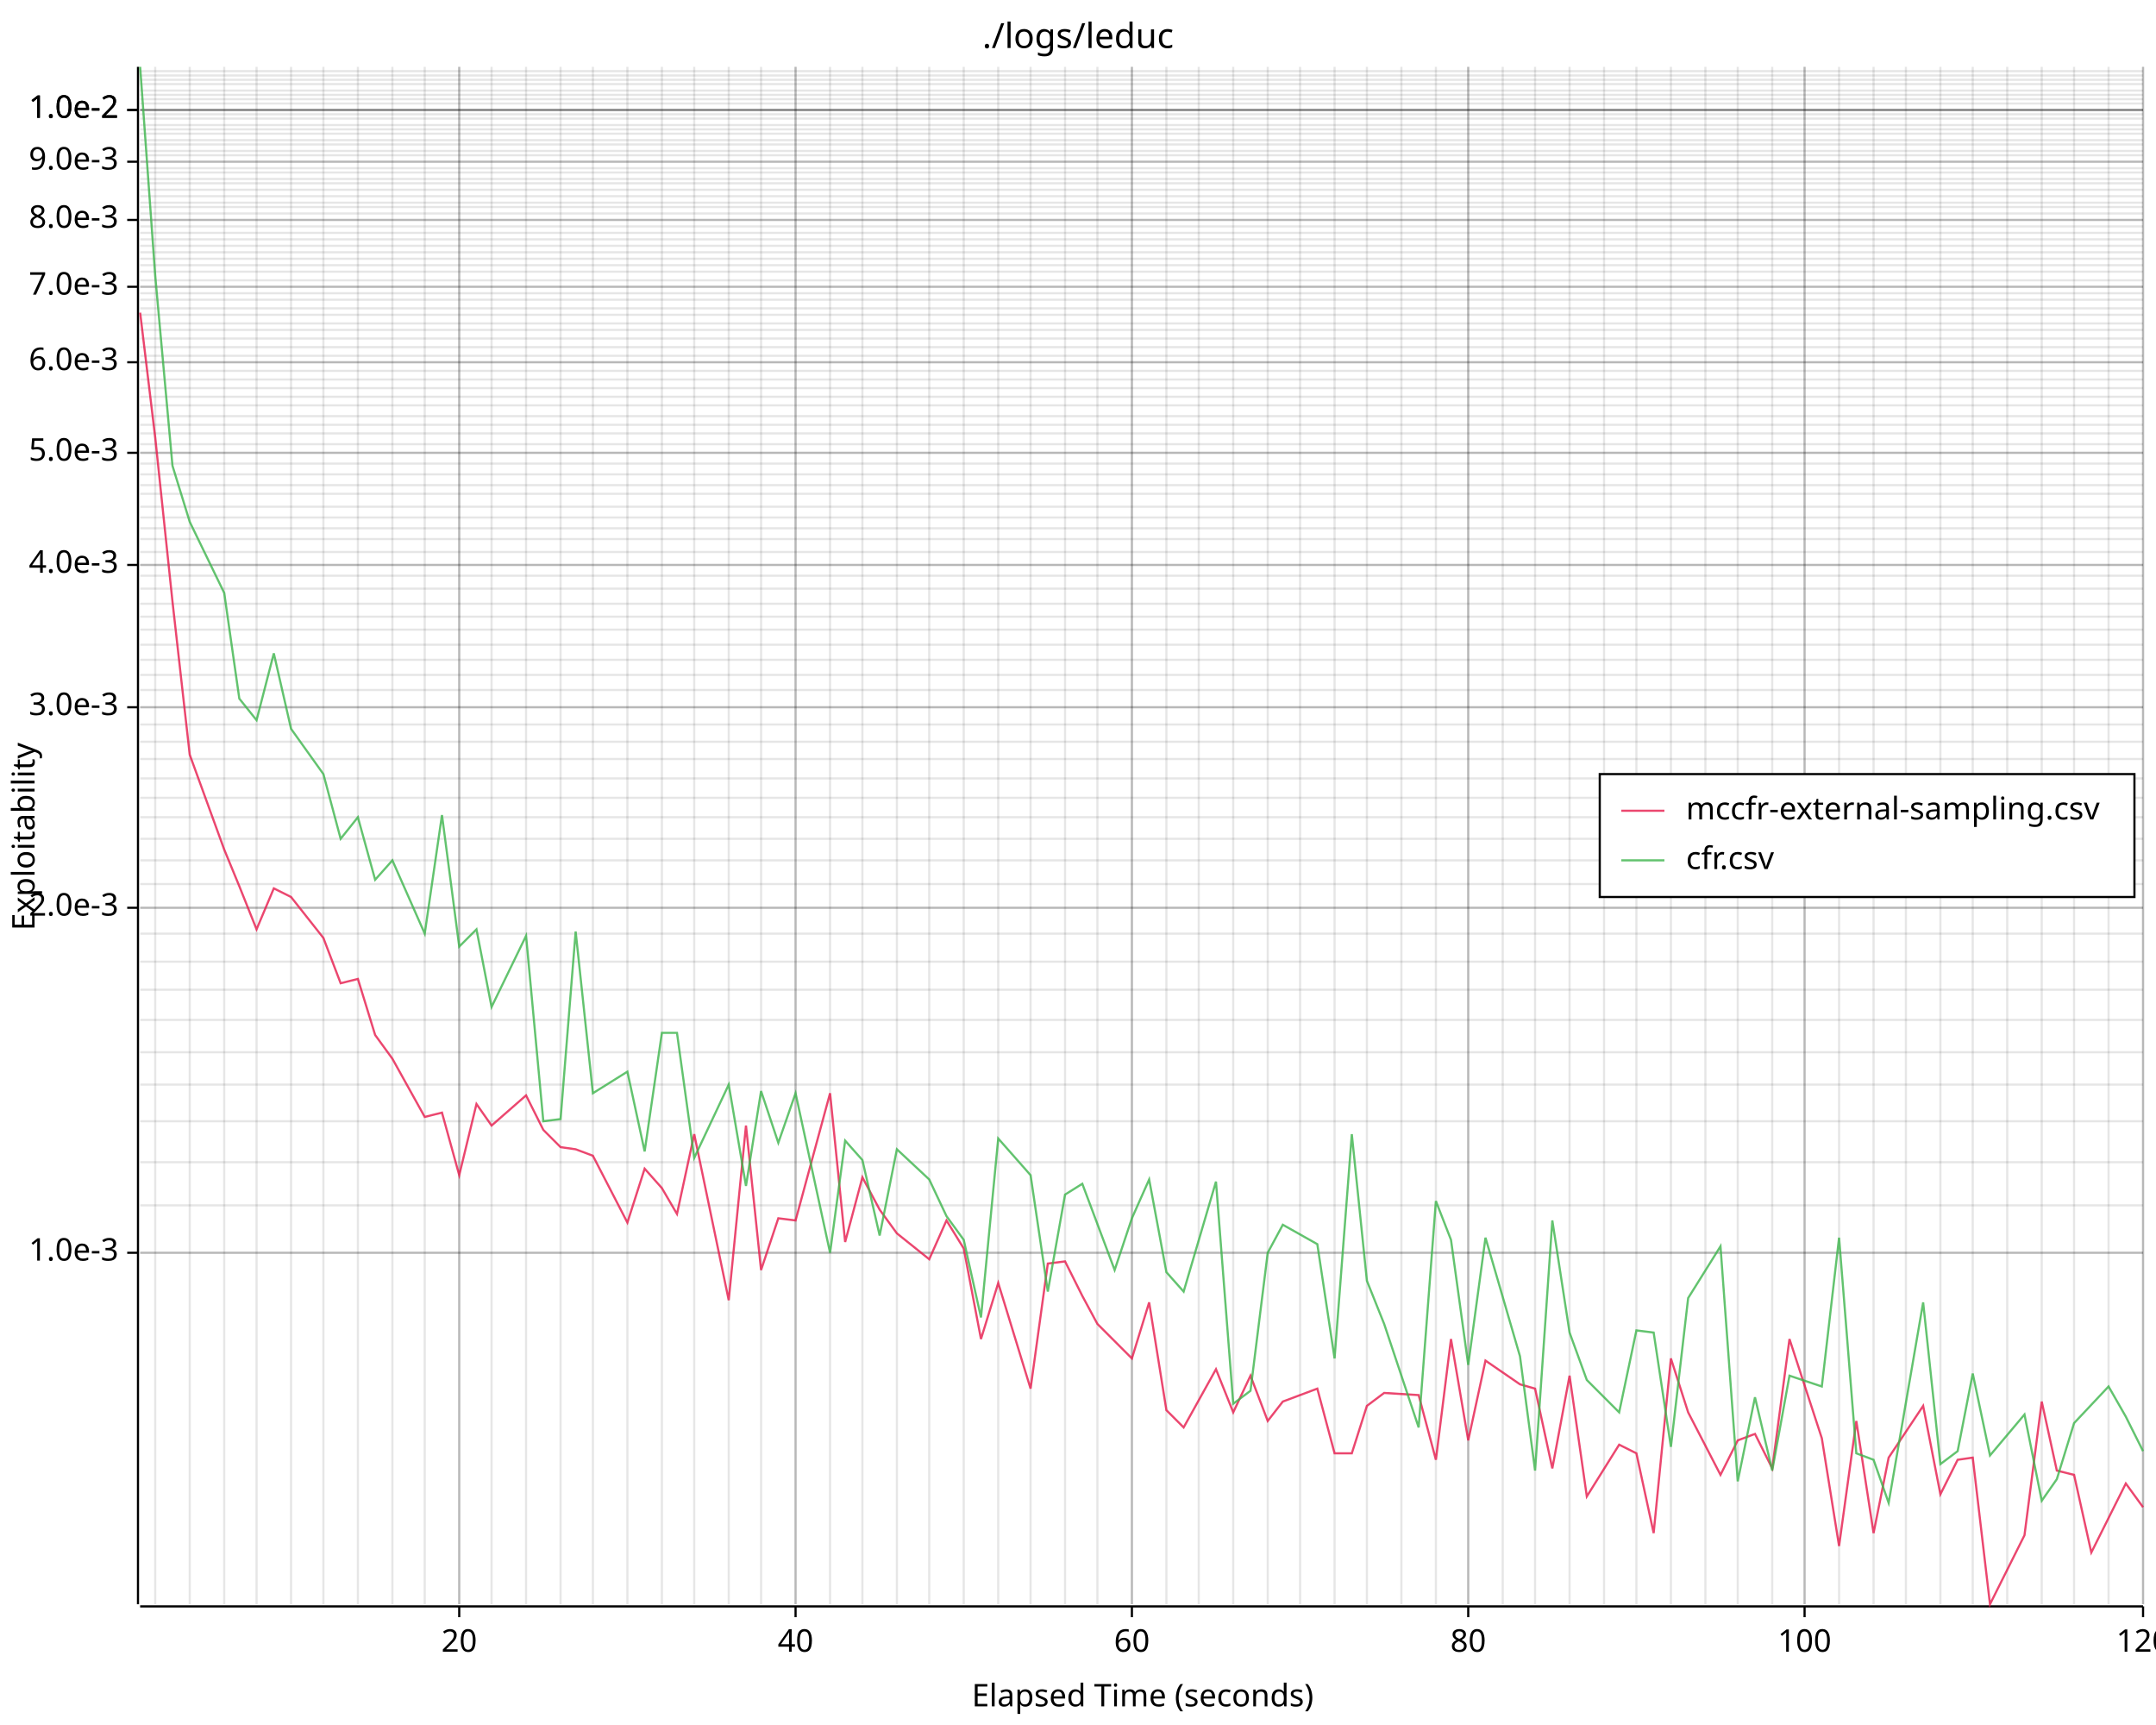
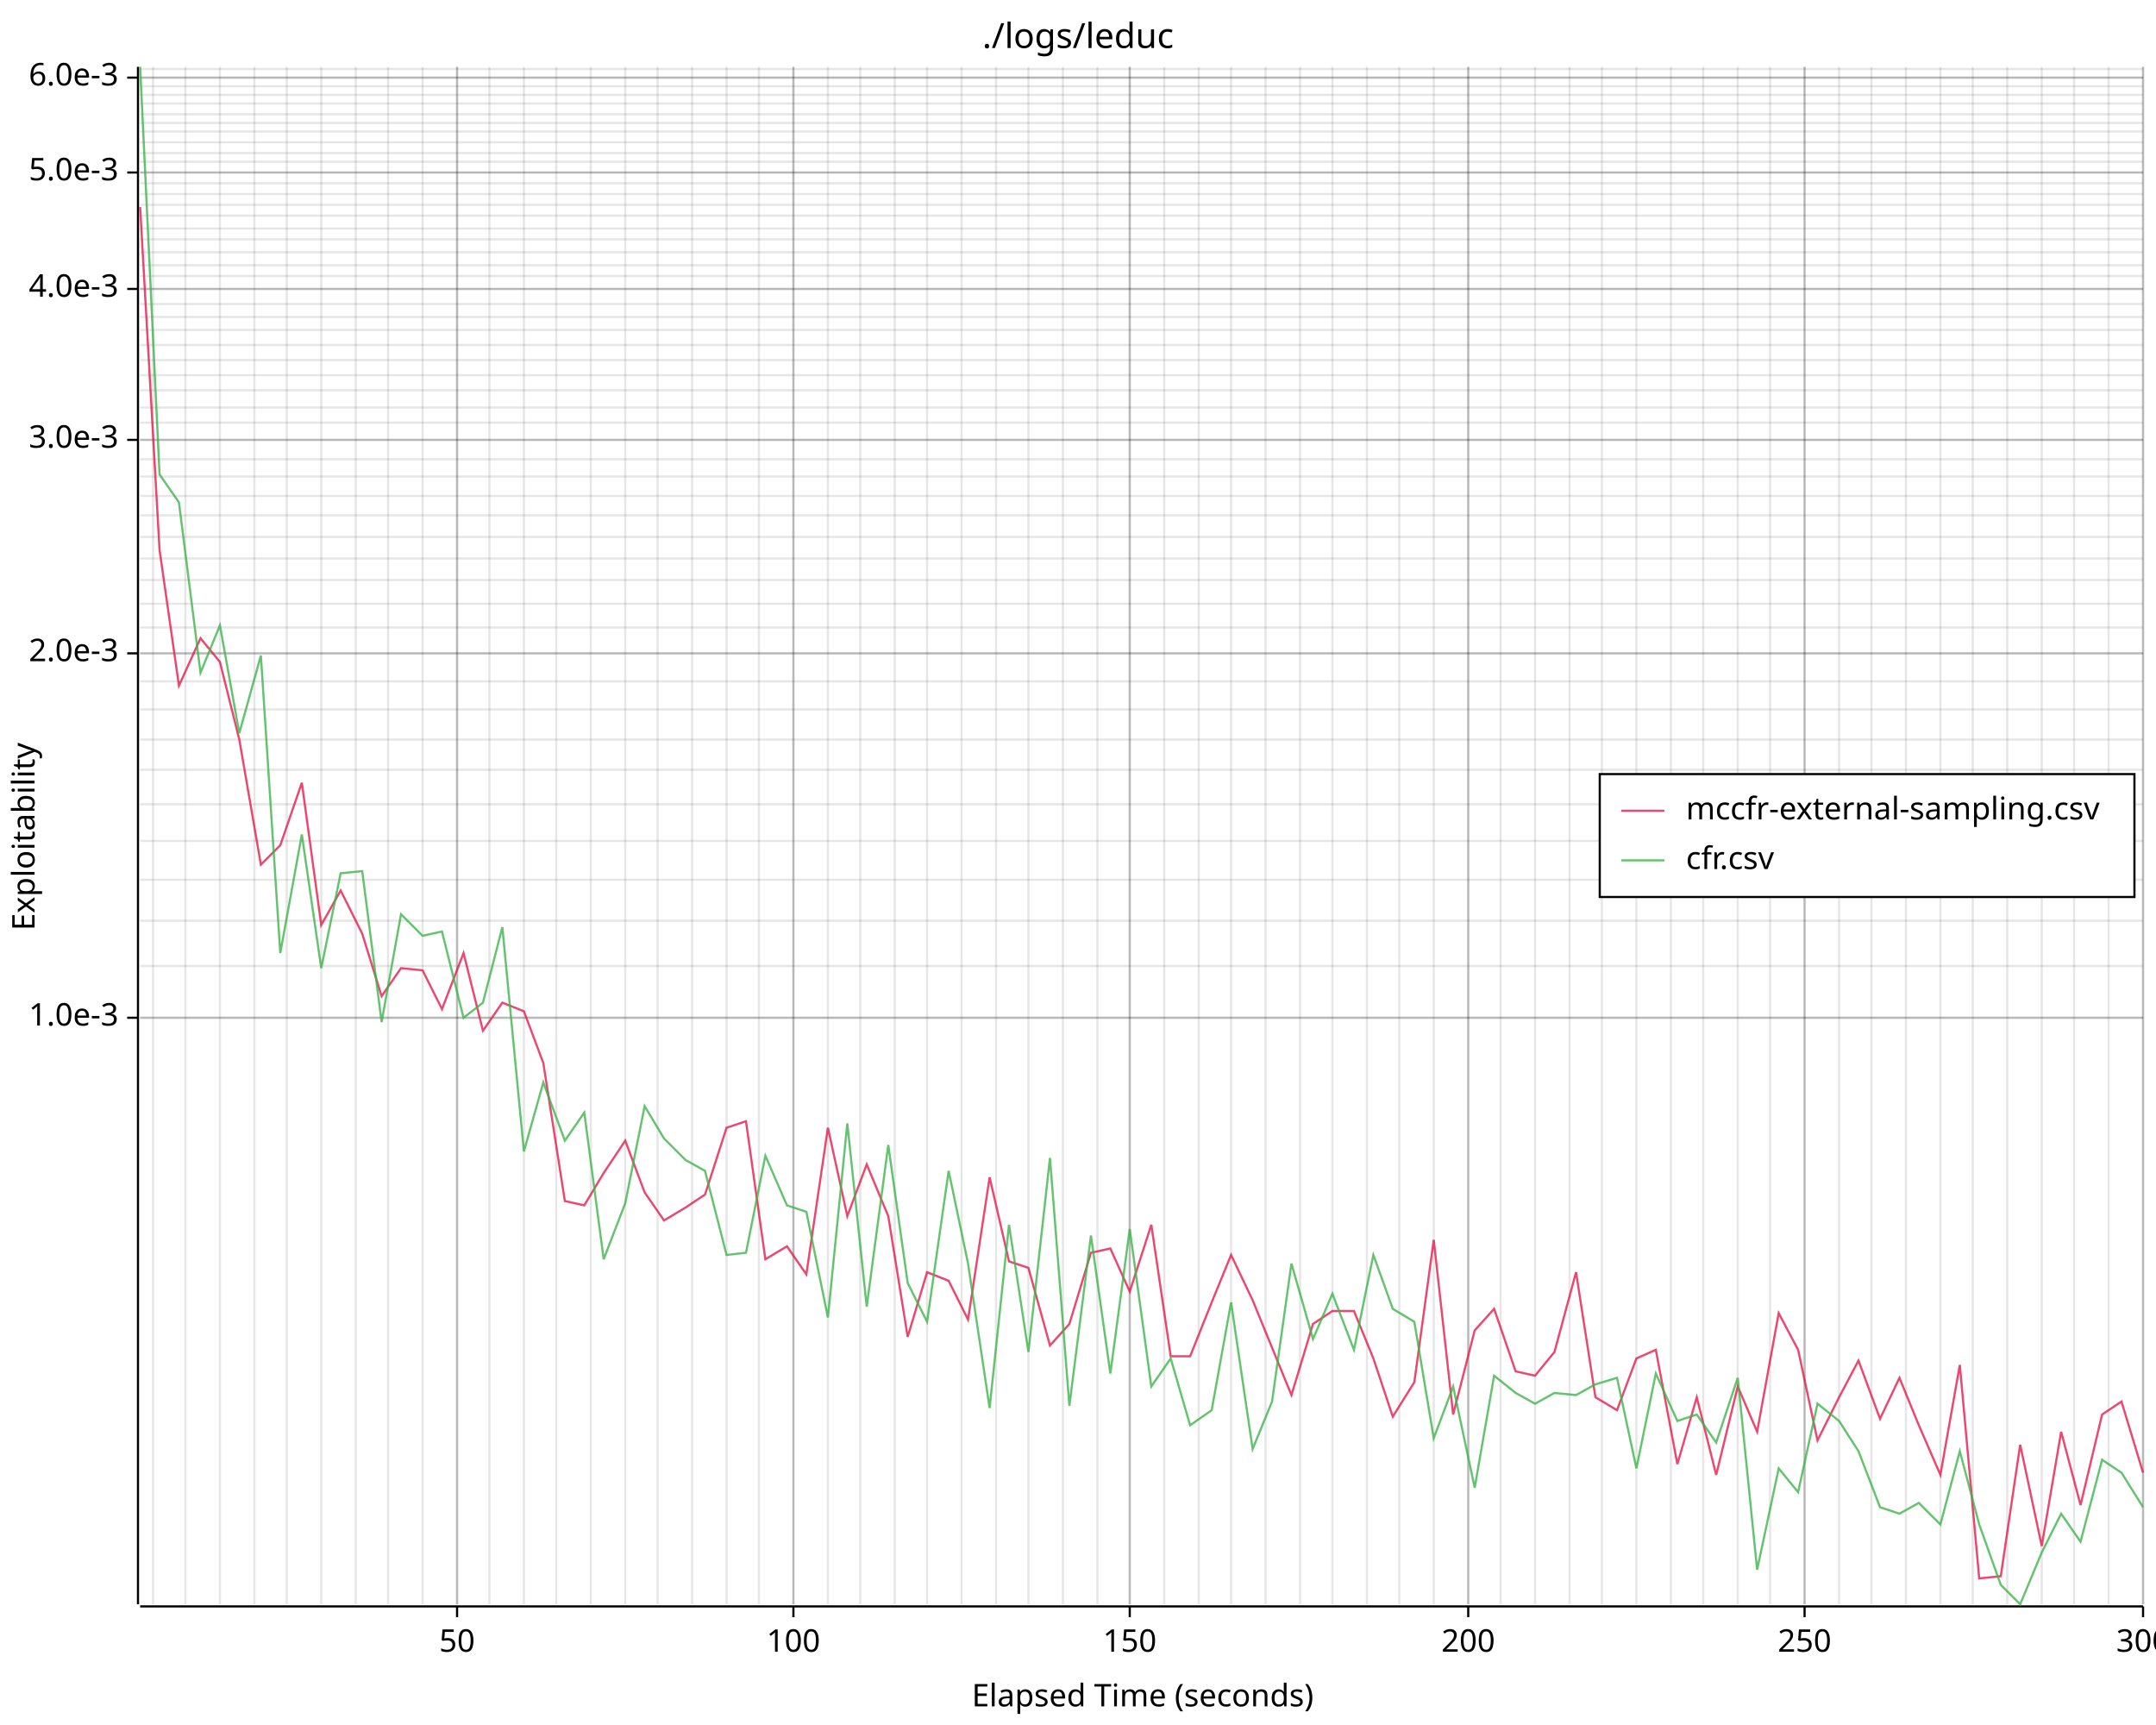
<svg xmlns="http://www.w3.org/2000/svg" width="1000" height="800" viewBox="0 0 1000 800">
  <rect x="0" y="0" width="1000" height="800" opacity="1" fill="#FFFFFF" stroke="none" />
  <text x="500" y="10" dy="0.76em" text-anchor="middle" font-family="sans-serif" font-size="16.129" opacity="1" fill="#000000">
./logs/leduc
</text>
-   <line opacity="0.1" stroke="#000000" stroke-width="1" x1="72" y1="744" x2="72" y2="31" />
-   <line opacity="0.1" stroke="#000000" stroke-width="1" x1="88" y1="744" x2="88" y2="31" />
-   <line opacity="0.1" stroke="#000000" stroke-width="1" x1="104" y1="744" x2="104" y2="31" />
-   <line opacity="0.1" stroke="#000000" stroke-width="1" x1="119" y1="744" x2="119" y2="31" />
-   <line opacity="0.1" stroke="#000000" stroke-width="1" x1="135" y1="744" x2="135" y2="31" />
-   <line opacity="0.1" stroke="#000000" stroke-width="1" x1="150" y1="744" x2="150" y2="31" />
-   <line opacity="0.1" stroke="#000000" stroke-width="1" x1="166" y1="744" x2="166" y2="31" />
-   <line opacity="0.1" stroke="#000000" stroke-width="1" x1="182" y1="744" x2="182" y2="31" />
-   <line opacity="0.1" stroke="#000000" stroke-width="1" x1="197" y1="744" x2="197" y2="31" />
-   <line opacity="0.1" stroke="#000000" stroke-width="1" x1="213" y1="744" x2="213" y2="31" />
-   <line opacity="0.1" stroke="#000000" stroke-width="1" x1="228" y1="744" x2="228" y2="31" />
-   <line opacity="0.1" stroke="#000000" stroke-width="1" x1="244" y1="744" x2="244" y2="31" />
-   <line opacity="0.1" stroke="#000000" stroke-width="1" x1="260" y1="744" x2="260" y2="31" />
-   <line opacity="0.1" stroke="#000000" stroke-width="1" x1="275" y1="744" x2="275" y2="31" />
-   <line opacity="0.1" stroke="#000000" stroke-width="1" x1="291" y1="744" x2="291" y2="31" />
-   <line opacity="0.1" stroke="#000000" stroke-width="1" x1="307" y1="744" x2="307" y2="31" />
-   <line opacity="0.1" stroke="#000000" stroke-width="1" x1="322" y1="744" x2="322" y2="31" />
-   <line opacity="0.1" stroke="#000000" stroke-width="1" x1="338" y1="744" x2="338" y2="31" />
-   <line opacity="0.1" stroke="#000000" stroke-width="1" x1="353" y1="744" x2="353" y2="31" />
-   <line opacity="0.1" stroke="#000000" stroke-width="1" x1="369" y1="744" x2="369" y2="31" />
-   <line opacity="0.1" stroke="#000000" stroke-width="1" x1="385" y1="744" x2="385" y2="31" />
-   <line opacity="0.1" stroke="#000000" stroke-width="1" x1="400" y1="744" x2="400" y2="31" />
-   <line opacity="0.1" stroke="#000000" stroke-width="1" x1="416" y1="744" x2="416" y2="31" />
-   <line opacity="0.1" stroke="#000000" stroke-width="1" x1="431" y1="744" x2="431" y2="31" />
-   <line opacity="0.1" stroke="#000000" stroke-width="1" x1="447" y1="744" x2="447" y2="31" />
-   <line opacity="0.1" stroke="#000000" stroke-width="1" x1="463" y1="744" x2="463" y2="31" />
-   <line opacity="0.1" stroke="#000000" stroke-width="1" x1="478" y1="744" x2="478" y2="31" />
-   <line opacity="0.1" stroke="#000000" stroke-width="1" x1="494" y1="744" x2="494" y2="31" />
+   <line opacity="0.1" stroke="#000000" stroke-width="1" x1="71" y1="744" x2="71" y2="31" />
+   <line opacity="0.1" stroke="#000000" stroke-width="1" x1="86" y1="744" x2="86" y2="31" />
+   <line opacity="0.1" stroke="#000000" stroke-width="1" x1="102" y1="744" x2="102" y2="31" />
+   <line opacity="0.1" stroke="#000000" stroke-width="1" x1="118" y1="744" x2="118" y2="31" />
+   <line opacity="0.1" stroke="#000000" stroke-width="1" x1="133" y1="744" x2="133" y2="31" />
+   <line opacity="0.1" stroke="#000000" stroke-width="1" x1="149" y1="744" x2="149" y2="31" />
+   <line opacity="0.1" stroke="#000000" stroke-width="1" x1="165" y1="744" x2="165" y2="31" />
+   <line opacity="0.1" stroke="#000000" stroke-width="1" x1="180" y1="744" x2="180" y2="31" />
+   <line opacity="0.1" stroke="#000000" stroke-width="1" x1="196" y1="744" x2="196" y2="31" />
+   <line opacity="0.1" stroke="#000000" stroke-width="1" x1="212" y1="744" x2="212" y2="31" />
+   <line opacity="0.1" stroke="#000000" stroke-width="1" x1="227" y1="744" x2="227" y2="31" />
+   <line opacity="0.1" stroke="#000000" stroke-width="1" x1="243" y1="744" x2="243" y2="31" />
+   <line opacity="0.1" stroke="#000000" stroke-width="1" x1="258" y1="744" x2="258" y2="31" />
+   <line opacity="0.1" stroke="#000000" stroke-width="1" x1="274" y1="744" x2="274" y2="31" />
+   <line opacity="0.1" stroke="#000000" stroke-width="1" x1="290" y1="744" x2="290" y2="31" />
+   <line opacity="0.1" stroke="#000000" stroke-width="1" x1="305" y1="744" x2="305" y2="31" />
+   <line opacity="0.1" stroke="#000000" stroke-width="1" x1="321" y1="744" x2="321" y2="31" />
+   <line opacity="0.1" stroke="#000000" stroke-width="1" x1="337" y1="744" x2="337" y2="31" />
+   <line opacity="0.1" stroke="#000000" stroke-width="1" x1="352" y1="744" x2="352" y2="31" />
+   <line opacity="0.1" stroke="#000000" stroke-width="1" x1="368" y1="744" x2="368" y2="31" />
+   <line opacity="0.1" stroke="#000000" stroke-width="1" x1="384" y1="744" x2="384" y2="31" />
+   <line opacity="0.1" stroke="#000000" stroke-width="1" x1="399" y1="744" x2="399" y2="31" />
+   <line opacity="0.1" stroke="#000000" stroke-width="1" x1="415" y1="744" x2="415" y2="31" />
+   <line opacity="0.1" stroke="#000000" stroke-width="1" x1="430" y1="744" x2="430" y2="31" />
+   <line opacity="0.1" stroke="#000000" stroke-width="1" x1="446" y1="744" x2="446" y2="31" />
+   <line opacity="0.1" stroke="#000000" stroke-width="1" x1="462" y1="744" x2="462" y2="31" />
+   <line opacity="0.1" stroke="#000000" stroke-width="1" x1="477" y1="744" x2="477" y2="31" />
+   <line opacity="0.1" stroke="#000000" stroke-width="1" x1="493" y1="744" x2="493" y2="31" />
  <line opacity="0.1" stroke="#000000" stroke-width="1" x1="509" y1="744" x2="509" y2="31" />
-   <line opacity="0.1" stroke="#000000" stroke-width="1" x1="525" y1="744" x2="525" y2="31" />
-   <line opacity="0.1" stroke="#000000" stroke-width="1" x1="541" y1="744" x2="541" y2="31" />
+   <line opacity="0.1" stroke="#000000" stroke-width="1" x1="524" y1="744" x2="524" y2="31" />
+   <line opacity="0.1" stroke="#000000" stroke-width="1" x1="540" y1="744" x2="540" y2="31" />
  <line opacity="0.1" stroke="#000000" stroke-width="1" x1="556" y1="744" x2="556" y2="31" />
-   <line opacity="0.1" stroke="#000000" stroke-width="1" x1="572" y1="744" x2="572" y2="31" />
-   <line opacity="0.1" stroke="#000000" stroke-width="1" x1="588" y1="744" x2="588" y2="31" />
+   <line opacity="0.1" stroke="#000000" stroke-width="1" x1="571" y1="744" x2="571" y2="31" />
+   <line opacity="0.1" stroke="#000000" stroke-width="1" x1="587" y1="744" x2="587" y2="31" />
  <line opacity="0.1" stroke="#000000" stroke-width="1" x1="603" y1="744" x2="603" y2="31" />
-   <line opacity="0.1" stroke="#000000" stroke-width="1" x1="619" y1="744" x2="619" y2="31" />
+   <line opacity="0.1" stroke="#000000" stroke-width="1" x1="618" y1="744" x2="618" y2="31" />
  <line opacity="0.1" stroke="#000000" stroke-width="1" x1="634" y1="744" x2="634" y2="31" />
-   <line opacity="0.1" stroke="#000000" stroke-width="1" x1="650" y1="744" x2="650" y2="31" />
-   <line opacity="0.1" stroke="#000000" stroke-width="1" x1="666" y1="744" x2="666" y2="31" />
+   <line opacity="0.1" stroke="#000000" stroke-width="1" x1="649" y1="744" x2="649" y2="31" />
+   <line opacity="0.1" stroke="#000000" stroke-width="1" x1="665" y1="744" x2="665" y2="31" />
  <line opacity="0.1" stroke="#000000" stroke-width="1" x1="681" y1="744" x2="681" y2="31" />
-   <line opacity="0.1" stroke="#000000" stroke-width="1" x1="697" y1="744" x2="697" y2="31" />
+   <line opacity="0.1" stroke="#000000" stroke-width="1" x1="696" y1="744" x2="696" y2="31" />
  <line opacity="0.1" stroke="#000000" stroke-width="1" x1="712" y1="744" x2="712" y2="31" />
  <line opacity="0.1" stroke="#000000" stroke-width="1" x1="728" y1="744" x2="728" y2="31" />
-   <line opacity="0.1" stroke="#000000" stroke-width="1" x1="744" y1="744" x2="744" y2="31" />
+   <line opacity="0.1" stroke="#000000" stroke-width="1" x1="743" y1="744" x2="743" y2="31" />
  <line opacity="0.1" stroke="#000000" stroke-width="1" x1="759" y1="744" x2="759" y2="31" />
  <line opacity="0.1" stroke="#000000" stroke-width="1" x1="775" y1="744" x2="775" y2="31" />
-   <line opacity="0.1" stroke="#000000" stroke-width="1" x1="791" y1="744" x2="791" y2="31" />
+   <line opacity="0.1" stroke="#000000" stroke-width="1" x1="790" y1="744" x2="790" y2="31" />
  <line opacity="0.1" stroke="#000000" stroke-width="1" x1="806" y1="744" x2="806" y2="31" />
-   <line opacity="0.1" stroke="#000000" stroke-width="1" x1="822" y1="744" x2="822" y2="31" />
+   <line opacity="0.1" stroke="#000000" stroke-width="1" x1="821" y1="744" x2="821" y2="31" />
  <line opacity="0.1" stroke="#000000" stroke-width="1" x1="837" y1="744" x2="837" y2="31" />
  <line opacity="0.1" stroke="#000000" stroke-width="1" x1="853" y1="744" x2="853" y2="31" />
-   <line opacity="0.1" stroke="#000000" stroke-width="1" x1="869" y1="744" x2="869" y2="31" />
+   <line opacity="0.1" stroke="#000000" stroke-width="1" x1="868" y1="744" x2="868" y2="31" />
  <line opacity="0.1" stroke="#000000" stroke-width="1" x1="884" y1="744" x2="884" y2="31" />
  <line opacity="0.1" stroke="#000000" stroke-width="1" x1="900" y1="744" x2="900" y2="31" />
  <line opacity="0.1" stroke="#000000" stroke-width="1" x1="915" y1="744" x2="915" y2="31" />
  <line opacity="0.1" stroke="#000000" stroke-width="1" x1="931" y1="744" x2="931" y2="31" />
  <line opacity="0.1" stroke="#000000" stroke-width="1" x1="947" y1="744" x2="947" y2="31" />
  <line opacity="0.1" stroke="#000000" stroke-width="1" x1="962" y1="744" x2="962" y2="31" />
  <line opacity="0.1" stroke="#000000" stroke-width="1" x1="978" y1="744" x2="978" y2="31" />
  <line opacity="0.1" stroke="#000000" stroke-width="1" x1="994" y1="744" x2="994" y2="31" />
-   <line opacity="0.1" stroke="#000000" stroke-width="1" x1="65" y1="581" x2="994" y2="581" />
-   <line opacity="0.1" stroke="#000000" stroke-width="1" x1="65" y1="559" x2="994" y2="559" />
-   <line opacity="0.1" stroke="#000000" stroke-width="1" x1="65" y1="539" x2="994" y2="539" />
-   <line opacity="0.1" stroke="#000000" stroke-width="1" x1="65" y1="520" x2="994" y2="520" />
-   <line opacity="0.1" stroke="#000000" stroke-width="1" x1="65" y1="503" x2="994" y2="503" />
-   <line opacity="0.1" stroke="#000000" stroke-width="1" x1="65" y1="488" x2="994" y2="488" />
-   <line opacity="0.1" stroke="#000000" stroke-width="1" x1="65" y1="473" x2="994" y2="473" />
-   <line opacity="0.1" stroke="#000000" stroke-width="1" x1="65" y1="459" x2="994" y2="459" />
-   <line opacity="0.1" stroke="#000000" stroke-width="1" x1="65" y1="446" x2="994" y2="446" />
-   <line opacity="0.1" stroke="#000000" stroke-width="1" x1="65" y1="433" x2="994" y2="433" />
-   <line opacity="0.1" stroke="#000000" stroke-width="1" x1="65" y1="421" x2="994" y2="421" />
-   <line opacity="0.1" stroke="#000000" stroke-width="1" x1="65" y1="410" x2="994" y2="410" />
-   <line opacity="0.1" stroke="#000000" stroke-width="1" x1="65" y1="399" x2="994" y2="399" />
-   <line opacity="0.1" stroke="#000000" stroke-width="1" x1="65" y1="389" x2="994" y2="389" />
-   <line opacity="0.1" stroke="#000000" stroke-width="1" x1="65" y1="379" x2="994" y2="379" />
-   <line opacity="0.1" stroke="#000000" stroke-width="1" x1="65" y1="370" x2="994" y2="370" />
-   <line opacity="0.1" stroke="#000000" stroke-width="1" x1="65" y1="361" x2="994" y2="361" />
-   <line opacity="0.1" stroke="#000000" stroke-width="1" x1="65" y1="352" x2="994" y2="352" />
-   <line opacity="0.1" stroke="#000000" stroke-width="1" x1="65" y1="344" x2="994" y2="344" />
-   <line opacity="0.1" stroke="#000000" stroke-width="1" x1="65" y1="336" x2="994" y2="336" />
-   <line opacity="0.1" stroke="#000000" stroke-width="1" x1="65" y1="328" x2="994" y2="328" />
-   <line opacity="0.1" stroke="#000000" stroke-width="1" x1="65" y1="320" x2="994" y2="320" />
-   <line opacity="0.1" stroke="#000000" stroke-width="1" x1="65" y1="313" x2="994" y2="313" />
-   <line opacity="0.1" stroke="#000000" stroke-width="1" x1="65" y1="306" x2="994" y2="306" />
-   <line opacity="0.1" stroke="#000000" stroke-width="1" x1="65" y1="299" x2="994" y2="299" />
-   <line opacity="0.1" stroke="#000000" stroke-width="1" x1="65" y1="292" x2="994" y2="292" />
-   <line opacity="0.1" stroke="#000000" stroke-width="1" x1="65" y1="286" x2="994" y2="286" />
+   <line opacity="0.1" stroke="#000000" stroke-width="1" x1="65" y1="472" x2="994" y2="472" />
+   <line opacity="0.1" stroke="#000000" stroke-width="1" x1="65" y1="448" x2="994" y2="448" />
+   <line opacity="0.1" stroke="#000000" stroke-width="1" x1="65" y1="427" x2="994" y2="427" />
+   <line opacity="0.1" stroke="#000000" stroke-width="1" x1="65" y1="408" x2="994" y2="408" />
+   <line opacity="0.1" stroke="#000000" stroke-width="1" x1="65" y1="390" x2="994" y2="390" />
+   <line opacity="0.1" stroke="#000000" stroke-width="1" x1="65" y1="373" x2="994" y2="373" />
+   <line opacity="0.1" stroke="#000000" stroke-width="1" x1="65" y1="357" x2="994" y2="357" />
+   <line opacity="0.1" stroke="#000000" stroke-width="1" x1="65" y1="343" x2="994" y2="343" />
+   <line opacity="0.1" stroke="#000000" stroke-width="1" x1="65" y1="329" x2="994" y2="329" />
+   <line opacity="0.1" stroke="#000000" stroke-width="1" x1="65" y1="316" x2="994" y2="316" />
+   <line opacity="0.1" stroke="#000000" stroke-width="1" x1="65" y1="303" x2="994" y2="303" />
+   <line opacity="0.1" stroke="#000000" stroke-width="1" x1="65" y1="291" x2="994" y2="291" />
  <line opacity="0.1" stroke="#000000" stroke-width="1" x1="65" y1="280" x2="994" y2="280" />
-   <line opacity="0.1" stroke="#000000" stroke-width="1" x1="65" y1="273" x2="994" y2="273" />
-   <line opacity="0.1" stroke="#000000" stroke-width="1" x1="65" y1="267" x2="994" y2="267" />
-   <line opacity="0.1" stroke="#000000" stroke-width="1" x1="65" y1="262" x2="994" y2="262" />
-   <line opacity="0.1" stroke="#000000" stroke-width="1" x1="65" y1="256" x2="994" y2="256" />
-   <line opacity="0.1" stroke="#000000" stroke-width="1" x1="65" y1="250" x2="994" y2="250" />
-   <line opacity="0.1" stroke="#000000" stroke-width="1" x1="65" y1="245" x2="994" y2="245" />
-   <line opacity="0.1" stroke="#000000" stroke-width="1" x1="65" y1="240" x2="994" y2="240" />
-   <line opacity="0.1" stroke="#000000" stroke-width="1" x1="65" y1="235" x2="994" y2="235" />
-   <line opacity="0.1" stroke="#000000" stroke-width="1" x1="65" y1="229" x2="994" y2="229" />
-   <line opacity="0.1" stroke="#000000" stroke-width="1" x1="65" y1="225" x2="994" y2="225" />
-   <line opacity="0.1" stroke="#000000" stroke-width="1" x1="65" y1="220" x2="994" y2="220" />
-   <line opacity="0.1" stroke="#000000" stroke-width="1" x1="65" y1="215" x2="994" y2="215" />
-   <line opacity="0.1" stroke="#000000" stroke-width="1" x1="65" y1="210" x2="994" y2="210" />
-   <line opacity="0.1" stroke="#000000" stroke-width="1" x1="65" y1="206" x2="994" y2="206" />
-   <line opacity="0.1" stroke="#000000" stroke-width="1" x1="65" y1="201" x2="994" y2="201" />
-   <line opacity="0.1" stroke="#000000" stroke-width="1" x1="65" y1="197" x2="994" y2="197" />
-   <line opacity="0.1" stroke="#000000" stroke-width="1" x1="65" y1="193" x2="994" y2="193" />
-   <line opacity="0.1" stroke="#000000" stroke-width="1" x1="65" y1="188" x2="994" y2="188" />
-   <line opacity="0.1" stroke="#000000" stroke-width="1" x1="65" y1="184" x2="994" y2="184" />
-   <line opacity="0.1" stroke="#000000" stroke-width="1" x1="65" y1="180" x2="994" y2="180" />
-   <line opacity="0.1" stroke="#000000" stroke-width="1" x1="65" y1="176" x2="994" y2="176" />
-   <line opacity="0.1" stroke="#000000" stroke-width="1" x1="65" y1="172" x2="994" y2="172" />
-   <line opacity="0.1" stroke="#000000" stroke-width="1" x1="65" y1="168" x2="994" y2="168" />
-   <line opacity="0.1" stroke="#000000" stroke-width="1" x1="65" y1="165" x2="994" y2="165" />
-   <line opacity="0.1" stroke="#000000" stroke-width="1" x1="65" y1="161" x2="994" y2="161" />
-   <line opacity="0.1" stroke="#000000" stroke-width="1" x1="65" y1="157" x2="994" y2="157" />
+   <line opacity="0.1" stroke="#000000" stroke-width="1" x1="65" y1="269" x2="994" y2="269" />
+   <line opacity="0.1" stroke="#000000" stroke-width="1" x1="65" y1="259" x2="994" y2="259" />
+   <line opacity="0.1" stroke="#000000" stroke-width="1" x1="65" y1="249" x2="994" y2="249" />
+   <line opacity="0.1" stroke="#000000" stroke-width="1" x1="65" y1="239" x2="994" y2="239" />
+   <line opacity="0.1" stroke="#000000" stroke-width="1" x1="65" y1="230" x2="994" y2="230" />
+   <line opacity="0.1" stroke="#000000" stroke-width="1" x1="65" y1="221" x2="994" y2="221" />
+   <line opacity="0.1" stroke="#000000" stroke-width="1" x1="65" y1="213" x2="994" y2="213" />
+   <line opacity="0.1" stroke="#000000" stroke-width="1" x1="65" y1="204" x2="994" y2="204" />
+   <line opacity="0.1" stroke="#000000" stroke-width="1" x1="65" y1="196" x2="994" y2="196" />
+   <line opacity="0.1" stroke="#000000" stroke-width="1" x1="65" y1="189" x2="994" y2="189" />
+   <line opacity="0.1" stroke="#000000" stroke-width="1" x1="65" y1="181" x2="994" y2="181" />
+   <line opacity="0.1" stroke="#000000" stroke-width="1" x1="65" y1="174" x2="994" y2="174" />
+   <line opacity="0.1" stroke="#000000" stroke-width="1" x1="65" y1="167" x2="994" y2="167" />
+   <line opacity="0.1" stroke="#000000" stroke-width="1" x1="65" y1="160" x2="994" y2="160" />
  <line opacity="0.1" stroke="#000000" stroke-width="1" x1="65" y1="153" x2="994" y2="153" />
-   <line opacity="0.1" stroke="#000000" stroke-width="1" x1="65" y1="150" x2="994" y2="150" />
-   <line opacity="0.1" stroke="#000000" stroke-width="1" x1="65" y1="146" x2="994" y2="146" />
-   <line opacity="0.1" stroke="#000000" stroke-width="1" x1="65" y1="143" x2="994" y2="143" />
-   <line opacity="0.1" stroke="#000000" stroke-width="1" x1="65" y1="139" x2="994" y2="139" />
-   <line opacity="0.1" stroke="#000000" stroke-width="1" x1="65" y1="136" x2="994" y2="136" />
-   <line opacity="0.1" stroke="#000000" stroke-width="1" x1="65" y1="133" x2="994" y2="133" />
-   <line opacity="0.1" stroke="#000000" stroke-width="1" x1="65" y1="130" x2="994" y2="130" />
-   <line opacity="0.1" stroke="#000000" stroke-width="1" x1="65" y1="126" x2="994" y2="126" />
+   <line opacity="0.1" stroke="#000000" stroke-width="1" x1="65" y1="147" x2="994" y2="147" />
+   <line opacity="0.1" stroke="#000000" stroke-width="1" x1="65" y1="141" x2="994" y2="141" />
+   <line opacity="0.1" stroke="#000000" stroke-width="1" x1="65" y1="134" x2="994" y2="134" />
+   <line opacity="0.1" stroke="#000000" stroke-width="1" x1="65" y1="128" x2="994" y2="128" />
  <line opacity="0.1" stroke="#000000" stroke-width="1" x1="65" y1="123" x2="994" y2="123" />
-   <line opacity="0.1" stroke="#000000" stroke-width="1" x1="65" y1="120" x2="994" y2="120" />
  <line opacity="0.1" stroke="#000000" stroke-width="1" x1="65" y1="117" x2="994" y2="117" />
-   <line opacity="0.1" stroke="#000000" stroke-width="1" x1="65" y1="114" x2="994" y2="114" />
  <line opacity="0.1" stroke="#000000" stroke-width="1" x1="65" y1="111" x2="994" y2="111" />
-   <line opacity="0.1" stroke="#000000" stroke-width="1" x1="65" y1="108" x2="994" y2="108" />
-   <line opacity="0.1" stroke="#000000" stroke-width="1" x1="65" y1="105" x2="994" y2="105" />
-   <line opacity="0.1" stroke="#000000" stroke-width="1" x1="65" y1="102" x2="994" y2="102" />
-   <line opacity="0.1" stroke="#000000" stroke-width="1" x1="65" y1="99" x2="994" y2="99" />
-   <line opacity="0.1" stroke="#000000" stroke-width="1" x1="65" y1="96" x2="994" y2="96" />
-   <line opacity="0.1" stroke="#000000" stroke-width="1" x1="65" y1="94" x2="994" y2="94" />
-   <line opacity="0.1" stroke="#000000" stroke-width="1" x1="65" y1="91" x2="994" y2="91" />
-   <line opacity="0.1" stroke="#000000" stroke-width="1" x1="65" y1="88" x2="994" y2="88" />
+   <line opacity="0.1" stroke="#000000" stroke-width="1" x1="65" y1="106" x2="994" y2="106" />
+   <line opacity="0.1" stroke="#000000" stroke-width="1" x1="65" y1="100" x2="994" y2="100" />
+   <line opacity="0.1" stroke="#000000" stroke-width="1" x1="65" y1="95" x2="994" y2="95" />
+   <line opacity="0.1" stroke="#000000" stroke-width="1" x1="65" y1="90" x2="994" y2="90" />
  <line opacity="0.1" stroke="#000000" stroke-width="1" x1="65" y1="85" x2="994" y2="85" />
-   <line opacity="0.1" stroke="#000000" stroke-width="1" x1="65" y1="83" x2="994" y2="83" />
  <line opacity="0.1" stroke="#000000" stroke-width="1" x1="65" y1="80" x2="994" y2="80" />
-   <line opacity="0.1" stroke="#000000" stroke-width="1" x1="65" y1="78" x2="994" y2="78" />
  <line opacity="0.1" stroke="#000000" stroke-width="1" x1="65" y1="75" x2="994" y2="75" />
-   <line opacity="0.1" stroke="#000000" stroke-width="1" x1="65" y1="72" x2="994" y2="72" />
-   <line opacity="0.1" stroke="#000000" stroke-width="1" x1="65" y1="70" x2="994" y2="70" />
-   <line opacity="0.1" stroke="#000000" stroke-width="1" x1="65" y1="67" x2="994" y2="67" />
-   <line opacity="0.1" stroke="#000000" stroke-width="1" x1="65" y1="65" x2="994" y2="65" />
-   <line opacity="0.1" stroke="#000000" stroke-width="1" x1="65" y1="62" x2="994" y2="62" />
-   <line opacity="0.1" stroke="#000000" stroke-width="1" x1="65" y1="60" x2="994" y2="60" />
-   <line opacity="0.1" stroke="#000000" stroke-width="1" x1="65" y1="58" x2="994" y2="58" />
-   <line opacity="0.1" stroke="#000000" stroke-width="1" x1="65" y1="55" x2="994" y2="55" />
+   <line opacity="0.1" stroke="#000000" stroke-width="1" x1="65" y1="71" x2="994" y2="71" />
+   <line opacity="0.1" stroke="#000000" stroke-width="1" x1="65" y1="66" x2="994" y2="66" />
+   <line opacity="0.1" stroke="#000000" stroke-width="1" x1="65" y1="61" x2="994" y2="61" />
+   <line opacity="0.1" stroke="#000000" stroke-width="1" x1="65" y1="57" x2="994" y2="57" />
  <line opacity="0.1" stroke="#000000" stroke-width="1" x1="65" y1="53" x2="994" y2="53" />
-   <line opacity="0.1" stroke="#000000" stroke-width="1" x1="65" y1="51" x2="994" y2="51" />
  <line opacity="0.1" stroke="#000000" stroke-width="1" x1="65" y1="48" x2="994" y2="48" />
-   <line opacity="0.1" stroke="#000000" stroke-width="1" x1="65" y1="46" x2="994" y2="46" />
  <line opacity="0.1" stroke="#000000" stroke-width="1" x1="65" y1="44" x2="994" y2="44" />
-   <line opacity="0.1" stroke="#000000" stroke-width="1" x1="65" y1="42" x2="994" y2="42" />
-   <line opacity="0.1" stroke="#000000" stroke-width="1" x1="65" y1="39" x2="994" y2="39" />
-   <line opacity="0.1" stroke="#000000" stroke-width="1" x1="65" y1="37" x2="994" y2="37" />
-   <line opacity="0.1" stroke="#000000" stroke-width="1" x1="65" y1="35" x2="994" y2="35" />
-   <line opacity="0.1" stroke="#000000" stroke-width="1" x1="65" y1="33" x2="994" y2="33" />
-   <line opacity="0.1" stroke="#000000" stroke-width="1" x1="65" y1="51" x2="994" y2="51" />
+   <line opacity="0.1" stroke="#000000" stroke-width="1" x1="65" y1="40" x2="994" y2="40" />
+   <line opacity="0.1" stroke="#000000" stroke-width="1" x1="65" y1="36" x2="994" y2="36" />
+   <line opacity="0.1" stroke="#000000" stroke-width="1" x1="65" y1="32" x2="994" y2="32" />
  <text x="5" y="388" dy="0.76em" text-anchor="middle" font-family="sans-serif" font-size="14.516" opacity="1" fill="#000000" transform="rotate(270, 5, 388)">
Exploitability
</text>
  <text x="530" y="795" dy="-0.5ex" text-anchor="middle" font-family="sans-serif" font-size="14.516" opacity="1" fill="#000000">
Elapsed Time (seconds)
</text>
-   <line opacity="0.2" stroke="#000000" stroke-width="1" x1="213" y1="744" x2="213" y2="31" />
-   <line opacity="0.2" stroke="#000000" stroke-width="1" x1="369" y1="744" x2="369" y2="31" />
-   <line opacity="0.2" stroke="#000000" stroke-width="1" x1="525" y1="744" x2="525" y2="31" />
+   <line opacity="0.2" stroke="#000000" stroke-width="1" x1="212" y1="744" x2="212" y2="31" />
+   <line opacity="0.2" stroke="#000000" stroke-width="1" x1="368" y1="744" x2="368" y2="31" />
+   <line opacity="0.2" stroke="#000000" stroke-width="1" x1="524" y1="744" x2="524" y2="31" />
  <line opacity="0.2" stroke="#000000" stroke-width="1" x1="681" y1="744" x2="681" y2="31" />
  <line opacity="0.2" stroke="#000000" stroke-width="1" x1="837" y1="744" x2="837" y2="31" />
  <line opacity="0.2" stroke="#000000" stroke-width="1" x1="994" y1="744" x2="994" y2="31" />
-   <line opacity="0.2" stroke="#000000" stroke-width="1" x1="65" y1="581" x2="994" y2="581" />
-   <line opacity="0.2" stroke="#000000" stroke-width="1" x1="65" y1="421" x2="994" y2="421" />
-   <line opacity="0.2" stroke="#000000" stroke-width="1" x1="65" y1="328" x2="994" y2="328" />
-   <line opacity="0.2" stroke="#000000" stroke-width="1" x1="65" y1="262" x2="994" y2="262" />
-   <line opacity="0.2" stroke="#000000" stroke-width="1" x1="65" y1="210" x2="994" y2="210" />
-   <line opacity="0.2" stroke="#000000" stroke-width="1" x1="65" y1="168" x2="994" y2="168" />
-   <line opacity="0.2" stroke="#000000" stroke-width="1" x1="65" y1="133" x2="994" y2="133" />
-   <line opacity="0.2" stroke="#000000" stroke-width="1" x1="65" y1="102" x2="994" y2="102" />
-   <line opacity="0.2" stroke="#000000" stroke-width="1" x1="65" y1="75" x2="994" y2="75" />
-   <line opacity="0.2" stroke="#000000" stroke-width="1" x1="65" y1="51" x2="994" y2="51" />
-   <line opacity="0.2" stroke="#000000" stroke-width="1" x1="65" y1="51" x2="994" y2="51" />
+   <line opacity="0.2" stroke="#000000" stroke-width="1" x1="65" y1="472" x2="994" y2="472" />
+   <line opacity="0.2" stroke="#000000" stroke-width="1" x1="65" y1="303" x2="994" y2="303" />
+   <line opacity="0.2" stroke="#000000" stroke-width="1" x1="65" y1="204" x2="994" y2="204" />
+   <line opacity="0.2" stroke="#000000" stroke-width="1" x1="65" y1="134" x2="994" y2="134" />
+   <line opacity="0.2" stroke="#000000" stroke-width="1" x1="65" y1="80" x2="994" y2="80" />
+   <line opacity="0.2" stroke="#000000" stroke-width="1" x1="65" y1="36" x2="994" y2="36" />
  <polyline fill="none" opacity="1" stroke="#000000" stroke-width="1" points="64,31 64,744 " />
-   <text x="55" y="581" dy="0.5ex" text-anchor="end" font-family="sans-serif" font-size="14.516" opacity="1" fill="#000000">
+   <text x="55" y="472" dy="0.5ex" text-anchor="end" font-family="sans-serif" font-size="14.516" opacity="1" fill="#000000">
1.0e-3
</text>
-   <polyline fill="none" opacity="1" stroke="#000000" stroke-width="1" points="59,581 64,581 " />
-   <text x="55" y="421" dy="0.5ex" text-anchor="end" font-family="sans-serif" font-size="14.516" opacity="1" fill="#000000">
+   <polyline fill="none" opacity="1" stroke="#000000" stroke-width="1" points="59,472 64,472 " />
+   <text x="55" y="303" dy="0.5ex" text-anchor="end" font-family="sans-serif" font-size="14.516" opacity="1" fill="#000000">
2.0e-3
</text>
-   <polyline fill="none" opacity="1" stroke="#000000" stroke-width="1" points="59,421 64,421 " />
-   <text x="55" y="328" dy="0.5ex" text-anchor="end" font-family="sans-serif" font-size="14.516" opacity="1" fill="#000000">
+   <polyline fill="none" opacity="1" stroke="#000000" stroke-width="1" points="59,303 64,303 " />
+   <text x="55" y="204" dy="0.5ex" text-anchor="end" font-family="sans-serif" font-size="14.516" opacity="1" fill="#000000">
3.0e-3
</text>
-   <polyline fill="none" opacity="1" stroke="#000000" stroke-width="1" points="59,328 64,328 " />
-   <text x="55" y="262" dy="0.5ex" text-anchor="end" font-family="sans-serif" font-size="14.516" opacity="1" fill="#000000">
+   <polyline fill="none" opacity="1" stroke="#000000" stroke-width="1" points="59,204 64,204 " />
+   <text x="55" y="134" dy="0.5ex" text-anchor="end" font-family="sans-serif" font-size="14.516" opacity="1" fill="#000000">
4.0e-3
</text>
-   <polyline fill="none" opacity="1" stroke="#000000" stroke-width="1" points="59,262 64,262 " />
-   <text x="55" y="210" dy="0.5ex" text-anchor="end" font-family="sans-serif" font-size="14.516" opacity="1" fill="#000000">
+   <polyline fill="none" opacity="1" stroke="#000000" stroke-width="1" points="59,134 64,134 " />
+   <text x="55" y="80" dy="0.5ex" text-anchor="end" font-family="sans-serif" font-size="14.516" opacity="1" fill="#000000">
5.0e-3
</text>
-   <polyline fill="none" opacity="1" stroke="#000000" stroke-width="1" points="59,210 64,210 " />
-   <text x="55" y="168" dy="0.5ex" text-anchor="end" font-family="sans-serif" font-size="14.516" opacity="1" fill="#000000">
+   <polyline fill="none" opacity="1" stroke="#000000" stroke-width="1" points="59,80 64,80 " />
+   <text x="55" y="36" dy="0.5ex" text-anchor="end" font-family="sans-serif" font-size="14.516" opacity="1" fill="#000000">
6.0e-3
</text>
-   <polyline fill="none" opacity="1" stroke="#000000" stroke-width="1" points="59,168 64,168 " />
-   <text x="55" y="133" dy="0.5ex" text-anchor="end" font-family="sans-serif" font-size="14.516" opacity="1" fill="#000000">
- 7.0e-3
+   <polyline fill="none" opacity="1" stroke="#000000" stroke-width="1" points="59,36 64,36 " />
+   <polyline fill="none" opacity="1" stroke="#000000" stroke-width="1" points="65,745 994,745 " />
+   <text x="212" y="755" dy="0.76em" text-anchor="middle" font-family="sans-serif" font-size="14.516" opacity="1" fill="#000000">
+ 50
</text>
-   <polyline fill="none" opacity="1" stroke="#000000" stroke-width="1" points="59,133 64,133 " />
-   <text x="55" y="102" dy="0.5ex" text-anchor="end" font-family="sans-serif" font-size="14.516" opacity="1" fill="#000000">
- 8.0e-3
+   <polyline fill="none" opacity="1" stroke="#000000" stroke-width="1" points="212,745 212,750 " />
+   <text x="368" y="755" dy="0.76em" text-anchor="middle" font-family="sans-serif" font-size="14.516" opacity="1" fill="#000000">
+ 100
</text>
-   <polyline fill="none" opacity="1" stroke="#000000" stroke-width="1" points="59,102 64,102 " />
-   <text x="55" y="75" dy="0.5ex" text-anchor="end" font-family="sans-serif" font-size="14.516" opacity="1" fill="#000000">
- 9.0e-3
+   <polyline fill="none" opacity="1" stroke="#000000" stroke-width="1" points="368,745 368,750 " />
+   <text x="524" y="755" dy="0.76em" text-anchor="middle" font-family="sans-serif" font-size="14.516" opacity="1" fill="#000000">
+ 150
</text>
-   <polyline fill="none" opacity="1" stroke="#000000" stroke-width="1" points="59,75 64,75 " />
-   <text x="55" y="51" dy="0.5ex" text-anchor="end" font-family="sans-serif" font-size="14.516" opacity="1" fill="#000000">
- 1.0e-2
- </text>
-   <polyline fill="none" opacity="1" stroke="#000000" stroke-width="1" points="59,51 64,51 " />
-   <text x="55" y="51" dy="0.5ex" text-anchor="end" font-family="sans-serif" font-size="14.516" opacity="1" fill="#000000">
- 1.0e-2
- </text>
-   <polyline fill="none" opacity="1" stroke="#000000" stroke-width="1" points="59,51 64,51 " />
-   <polyline fill="none" opacity="1" stroke="#000000" stroke-width="1" points="65,745 994,745 " />
-   <text x="213" y="755" dy="0.76em" text-anchor="middle" font-family="sans-serif" font-size="14.516" opacity="1" fill="#000000">
- 20
- </text>
-   <polyline fill="none" opacity="1" stroke="#000000" stroke-width="1" points="213,745 213,750 " />
-   <text x="369" y="755" dy="0.76em" text-anchor="middle" font-family="sans-serif" font-size="14.516" opacity="1" fill="#000000">
- 40
- </text>
-   <polyline fill="none" opacity="1" stroke="#000000" stroke-width="1" points="369,745 369,750 " />
-   <text x="525" y="755" dy="0.76em" text-anchor="middle" font-family="sans-serif" font-size="14.516" opacity="1" fill="#000000">
- 60
- </text>
-   <polyline fill="none" opacity="1" stroke="#000000" stroke-width="1" points="525,745 525,750 " />
+   <polyline fill="none" opacity="1" stroke="#000000" stroke-width="1" points="524,745 524,750 " />
  <text x="681" y="755" dy="0.76em" text-anchor="middle" font-family="sans-serif" font-size="14.516" opacity="1" fill="#000000">
- 80
+ 200
</text>
  <polyline fill="none" opacity="1" stroke="#000000" stroke-width="1" points="681,745 681,750 " />
  <text x="837" y="755" dy="0.76em" text-anchor="middle" font-family="sans-serif" font-size="14.516" opacity="1" fill="#000000">
- 100
+ 250
</text>
  <polyline fill="none" opacity="1" stroke="#000000" stroke-width="1" points="837,745 837,750 " />
  <text x="994" y="755" dy="0.76em" text-anchor="middle" font-family="sans-serif" font-size="14.516" opacity="1" fill="#000000">
- 120
+ 300
</text>
  <polyline fill="none" opacity="1" stroke="#000000" stroke-width="1" points="994,745 994,750 " />
-   <polyline fill="none" opacity="0.8" stroke="#E6194B" stroke-width="1" points="65,145 72,203 80,279 88,350 104,394 111,411 119,431 127,412 135,416 150,435 158,456 166,454 174,480 182,491 197,518 205,516 213,545 221,512 228,522 244,508 252,524 260,532 267,533 275,536 291,567 299,542 307,551 314,563 322,526 338,603 346,522 353,589 361,565 369,566 385,507 392,576 400,546 408,561 416,572 431,584 439,566 447,579 455,621 463,595 478,644 486,586 494,585 502,601 509,614 525,630 533,604 541,654 549,662 564,635 572,655 580,638 588,659 595,650 611,644 619,674 627,674 634,652 642,646 658,647 666,677 673,621 681,668 689,631 705,642 712,644 720,681 728,638 736,694 751,670 759,674 767,711 775,630 783,655 798,684 806,668 814,665 822,681 830,621 845,667 853,717 861,659 869,711 876,676 892,652 900,693 908,677 915,676 923,744 939,712 947,650 954,682 962,684 970,720 986,688 994,699 " />
-   <polyline fill="none" opacity="0.8" stroke="#3CB44B" stroke-width="1" points="65,31 72,128 80,216 88,242 104,275 111,324 119,334 127,303 135,338 150,359 158,389 166,379 174,408 182,399 197,433 205,378 213,439 221,431 228,467 244,434 252,520 260,519 267,432 275,507 291,497 299,534 307,479 314,479 322,537 338,503 346,550 353,506 361,530 369,507 385,581 392,529 400,538 408,573 416,533 431,547 439,564 447,575 455,611 463,528 478,545 486,599 494,554 502,549 517,589 525,565 533,547 541,590 549,599 564,548 572,651 580,645 588,581 595,568 611,577 619,630 627,526 634,594 642,614 658,662 666,557 673,575 681,633 689,574 705,629 712,682 720,566 728,618 736,640 751,655 759,617 767,618 775,671 783,602 798,578 806,687 814,648 822,682 830,638 845,643 853,574 861,674 869,677 876,697 892,604 900,679 908,673 915,637 923,675 939,656 947,696 954,686 962,660 978,643 986,657 994,673 " />
+   <polyline fill="none" opacity="0.8" stroke="#E6194B" stroke-width="1" points="65,96 74,255 83,318 93,296 102,307 111,343 121,401 130,392 140,363 149,429 158,413 168,433 177,462 186,449 196,450 205,468 215,442 224,478 233,465 243,469 252,493 262,557 271,559 280,544 290,529 299,553 308,566 318,560 327,554 337,523 346,520 355,584 365,578 374,591 384,523 393,564 402,540 412,564 421,620 430,590 440,594 449,612 459,546 468,585 477,588 487,624 496,614 506,581 515,579 524,599 534,568 543,629 552,629 562,604 571,582 581,603 590,625 599,647 609,614 618,608 628,608 637,630 646,657 656,641 665,575 674,656 684,617 693,607 703,636 712,638 721,627 731,590 740,648 750,654 759,630 768,626 778,679 787,648 796,684 806,643 815,664 825,609 834,626 843,668 853,648 862,631 872,658 881,639 890,661 900,684 909,633 918,732 928,731 937,670 947,717 956,664 965,698 975,656 984,650 994,683 " />
+   <polyline fill="none" opacity="0.8" stroke="#3CB44B" stroke-width="1" points="65,31 74,220 83,233 93,312 102,290 111,340 121,304 130,442 140,387 149,449 158,405 168,404 177,474 186,424 196,434 205,432 215,472 224,465 233,430 243,534 252,502 262,529 271,516 280,584 290,558 299,513 308,528 318,538 327,543 337,582 346,581 355,536 365,559 374,562 384,611 393,521 402,606 412,531 421,595 430,613 440,543 449,586 459,653 468,568 477,627 487,537 496,652 506,573 515,637 524,570 534,643 543,630 552,661 562,654 571,604 581,672 590,650 599,586 609,621 618,600 628,626 637,582 646,607 656,613 665,667 674,643 684,690 693,638 703,646 712,651 721,646 731,647 740,642 750,639 759,681 768,637 778,659 787,656 796,669 806,639 815,728 825,681 834,692 843,651 853,659 862,673 872,699 881,702 890,697 900,707 909,673 918,707 928,735 937,744 947,720 956,702 965,715 975,677 984,683 994,699 " />
  <rect x="742" y="359" width="248" height="57" opacity="1" fill="#FFFFFF" stroke="none" />
  <rect x="742" y="359" width="248" height="57" opacity="1" fill="none" stroke="#000000" />
  <text x="782" y="369" dy="0.76em" text-anchor="start" font-family="sans-serif" font-size="14.516" opacity="1" fill="#000000">
mccfr-external-sampling.csv
</text>
  <text x="782" y="392" dy="0.76em" text-anchor="start" font-family="sans-serif" font-size="14.516" opacity="1" fill="#000000">
cfr.csv
</text>
  <polyline fill="none" opacity="0.8" stroke="#E6194B" stroke-width="1" points="752,376 772,376 " />
  <polyline fill="none" opacity="0.8" stroke="#3CB44B" stroke-width="1" points="752,399 772,399 " />
</svg>
